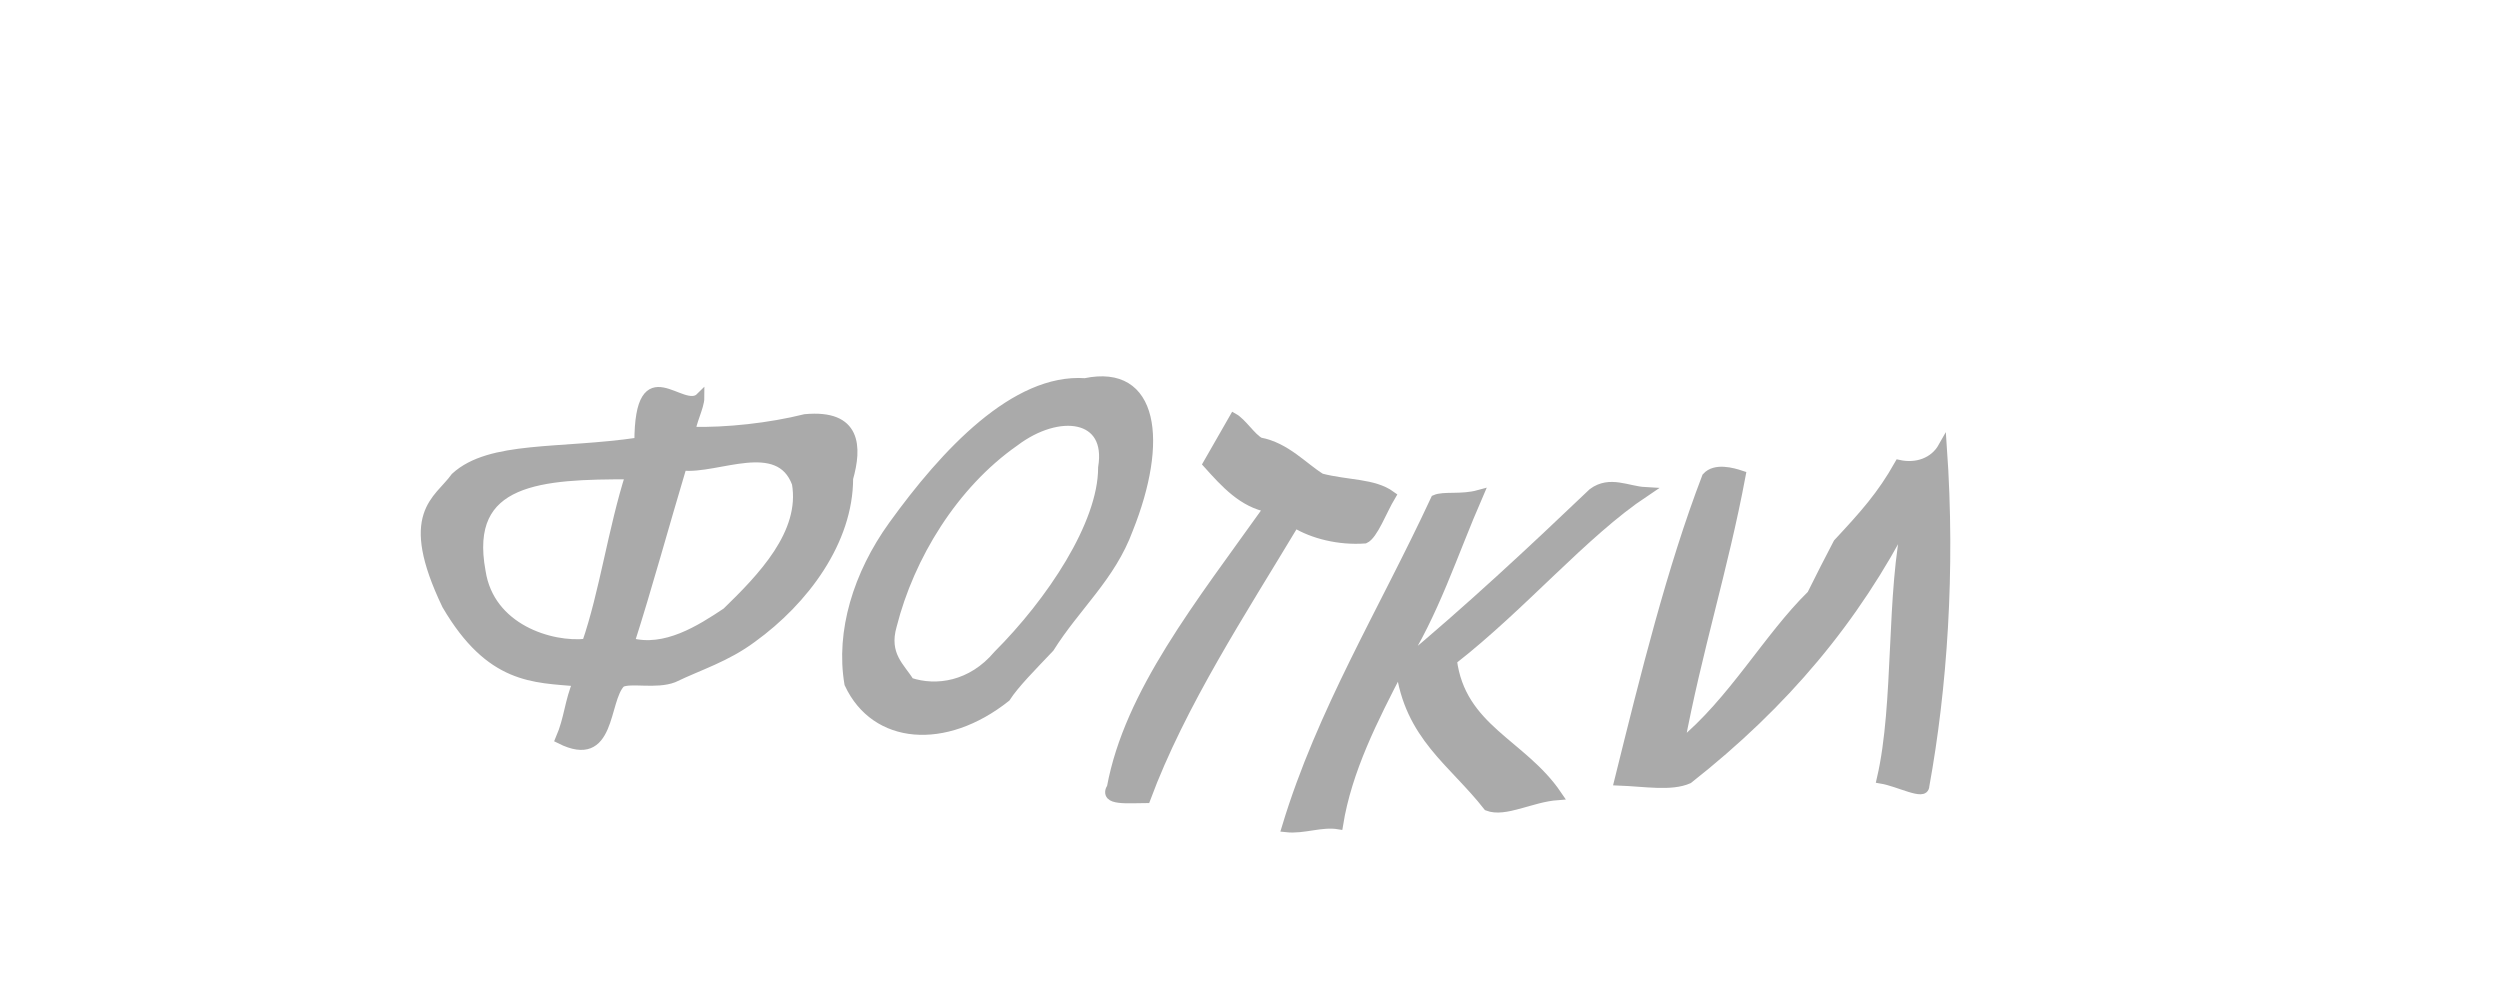
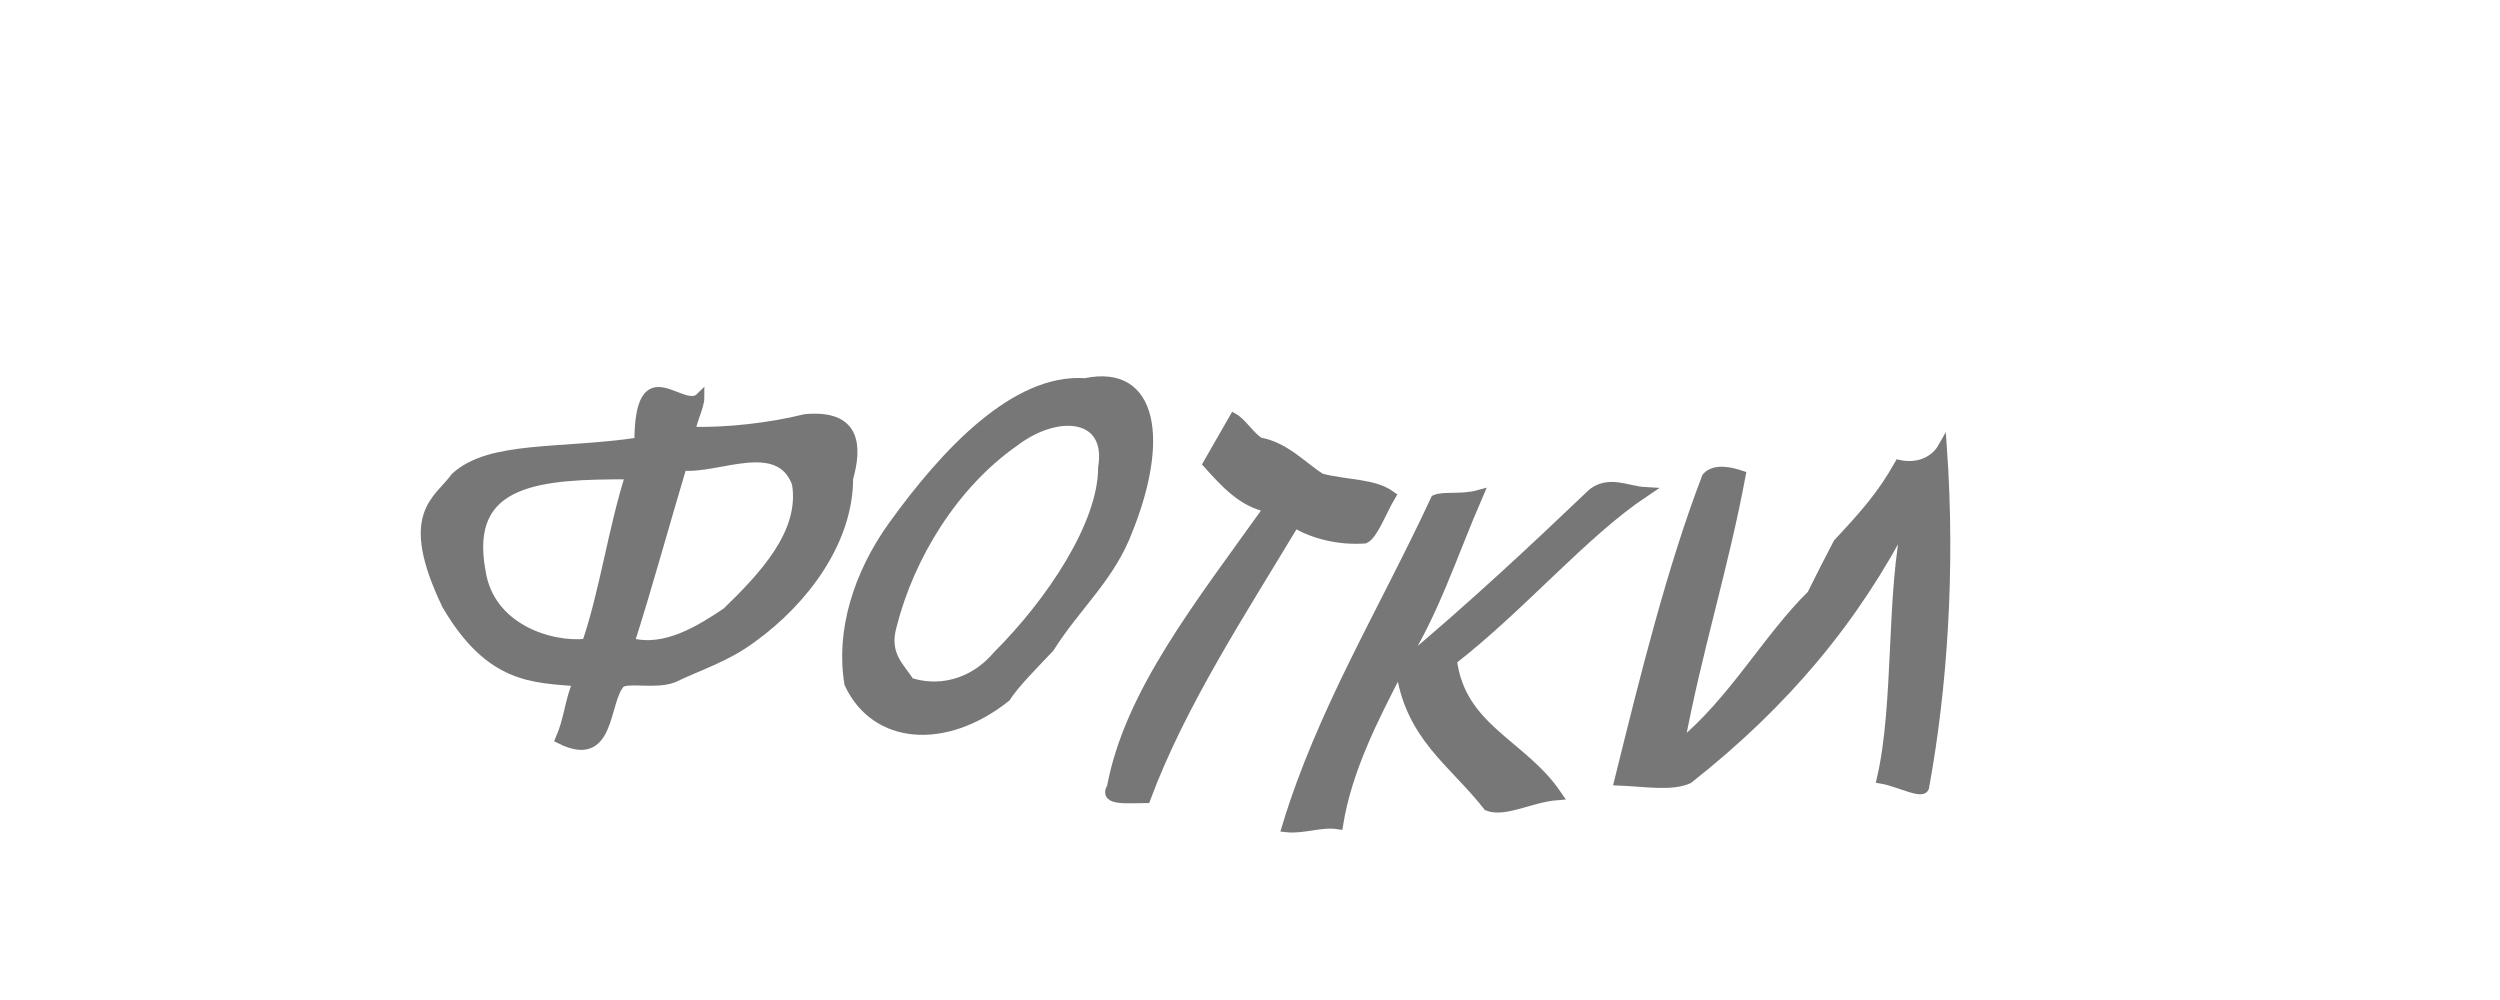
<svg xmlns="http://www.w3.org/2000/svg" width="90" height="36">
-   <g style="stroke-miterlimit:10;stroke-width:1px" transform="scale(0.315 0.35) translate(30 -30)" fill="#aaa" stroke="#aaa">
+   <g style="stroke-miterlimit:10;stroke-width:1px" transform="scale(0.315 0.35) translate(30 -30)" fill="#777" stroke="#777">
    <path d="M62,73.1c-4,0.9-9,1.4-13,1.3c0-0.9,1-2.6,1-3.5c-2,1.8-7-4.8-7,4.6c-9,1.2-17,0.3-21,3.6c-2,2.5-6,3.7-1,13.1c5,7.7,10,7.5,15,7.9c-1,2.1-1,3.8-2,5.9c6,2.7,5-4,7-5.8c1-0.5,4,0.2,6-0.5c3-1.3,6-2.1,9-4.1c6-3.9,11-10,11-16.4C68,76,68,72.6,62,73.1C62,73.1,62,73.1,62,73.1z M37,96.2c-4,0.4-11-1.5-12-7.4c-2-9.7,7-10,17-10C40,84.4,39,91,37,96.2L37,96.2z M53,93c-3,1.8-7,4.1-11,3.1c2-5.6,4-12.2,6-18.2c4,0.4,11-3.1,13,1.8C62,84.9,57,89.5,53,93L53,93z" />
    <path d="M94,69.4c-8-0.5-16,7.2-22,14.7c-4,5-6,10.9-5,16.2c3,5.8,11,6.4,18,1.4c1-1.4,3-3.2,5-5.1c3-4.3,7-7.3,9-12.2C103,75.4,102,67.9,94,69.4L94,69.4z M84,97.4c-3,3.2-7,3.7-10,2.8c-1-1.5-3-2.8-2-5.9c2-7.1,7-14.5,14-18.9c5-3.4,11-2.8,10,2.7C96,84,90,92,84,97.4L84,97.4z" />
    <path d="M108,77.7c2,2,4,4,7,4.5c-8,10.1-16,19.1-18,28.8c-1,1.4,2,1.1,4,1.1c4-9.7,11-19.3,17-28.3c2,1.1,5,1.8,8,1.6c1-0.4,2-2.9,3-4.4c-2-1.3-5-1.1-8-1.8c-2-1.1-4-3.2-7-3.7c-1-0.5-2-2-3-2.5C110,74.6,109,76.1,108,77.7L108,77.7z" />
    <path d="M158,80.6c-2-0.1-4-1.2-6,0.1c-7,6-14,11.9-22,17.9c4-5.6,6-11.5,9-17.7c-2,0.5-4,0.1-5,0.5c-6,11.6-13,21.8-17,33.7c2,0.2,4-0.6,6-0.3c1-5.6,4-10.9,7-16.1c1,7,6,9.6,10,14.2c2,0.7,5-0.9,8-1.1c-4-5.3-11-6.8-12-13.9C144,92.3,151,84.8,158,80.6L158,80.6z" />
    <path d="M187,77.8c-2,3.2-4,5.2-7,8.1c-1,1.7-2,3.5-3,5.3c-5,4.4-9,11-15,15.4c2-9.7,5-18.1,7-27.7c-1-0.3-3-0.8-4,0.2c-4,9.4-7,20.3-10,31.2c3,0.1,6,0.6,8-0.2c11-7.8,19-16.4,25-26.9c-2,7.8-1,19.1-3,26.9c2,0.3,5,1.8,5,0.7c2-9.9,3-22,2-34.8C191,77.6,189,78.2,187,77.8L187,77.8z" />
  </g>
</svg>
